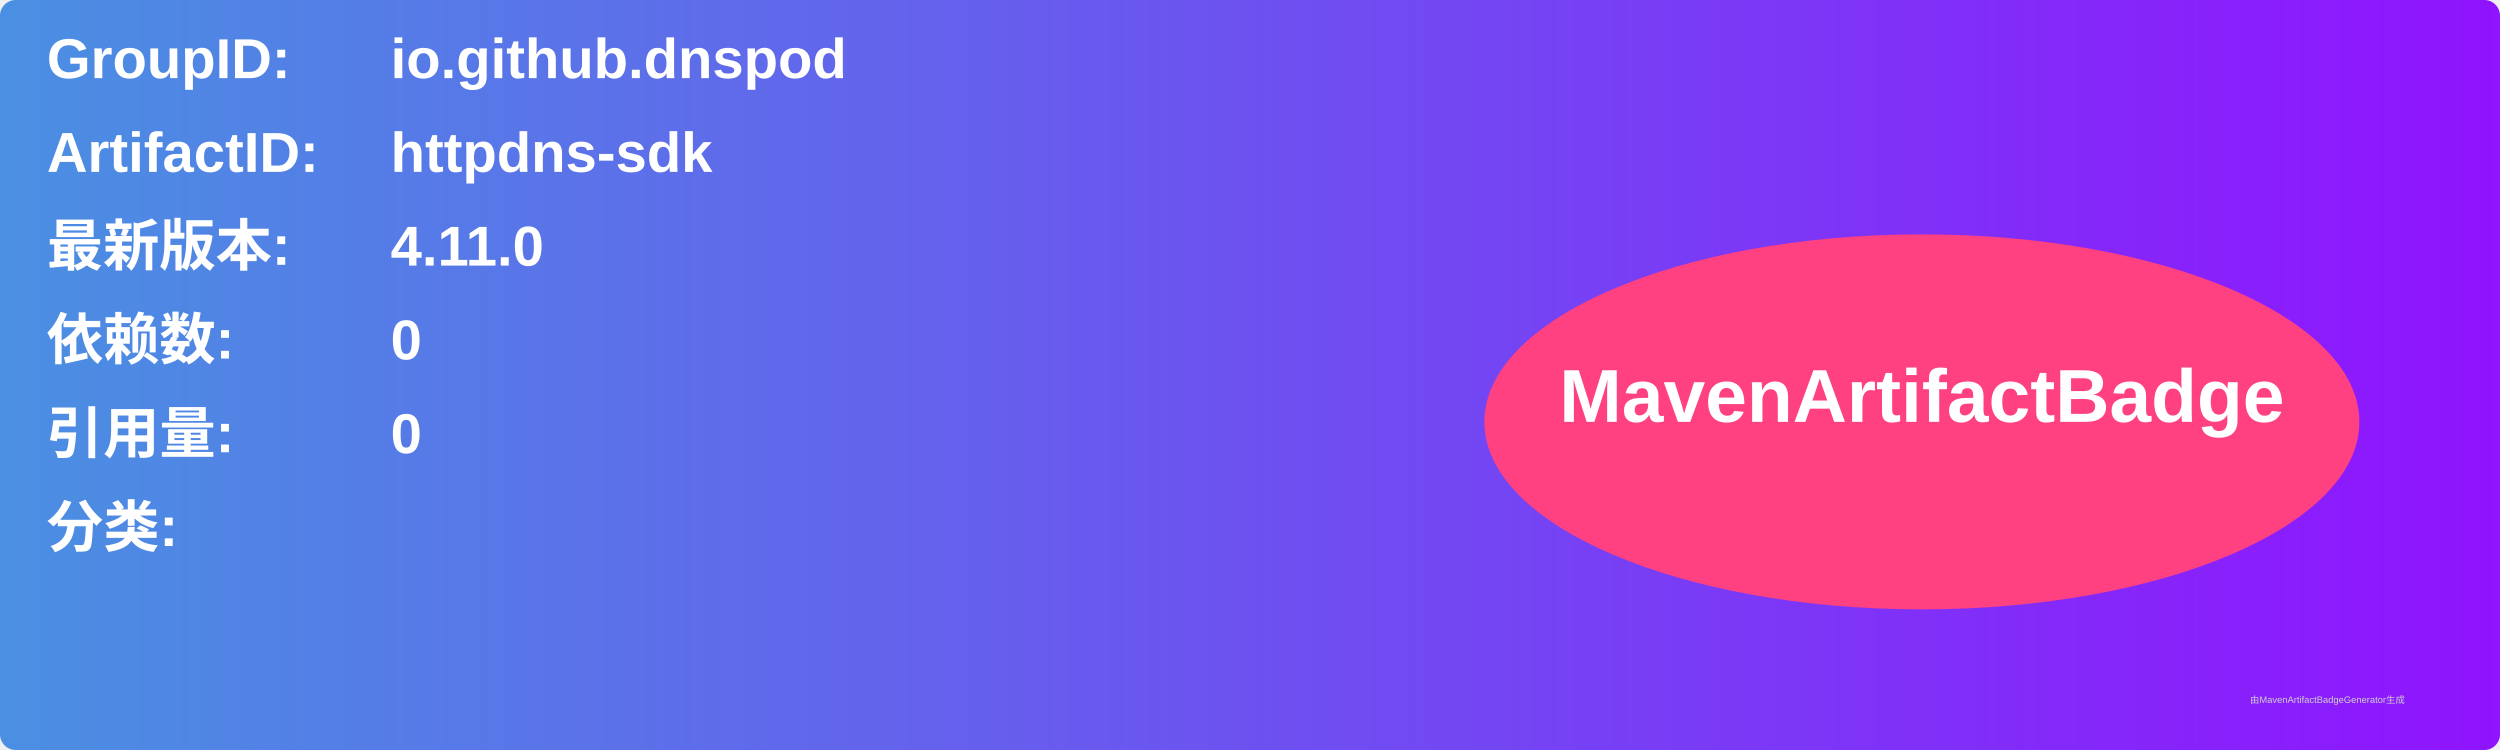
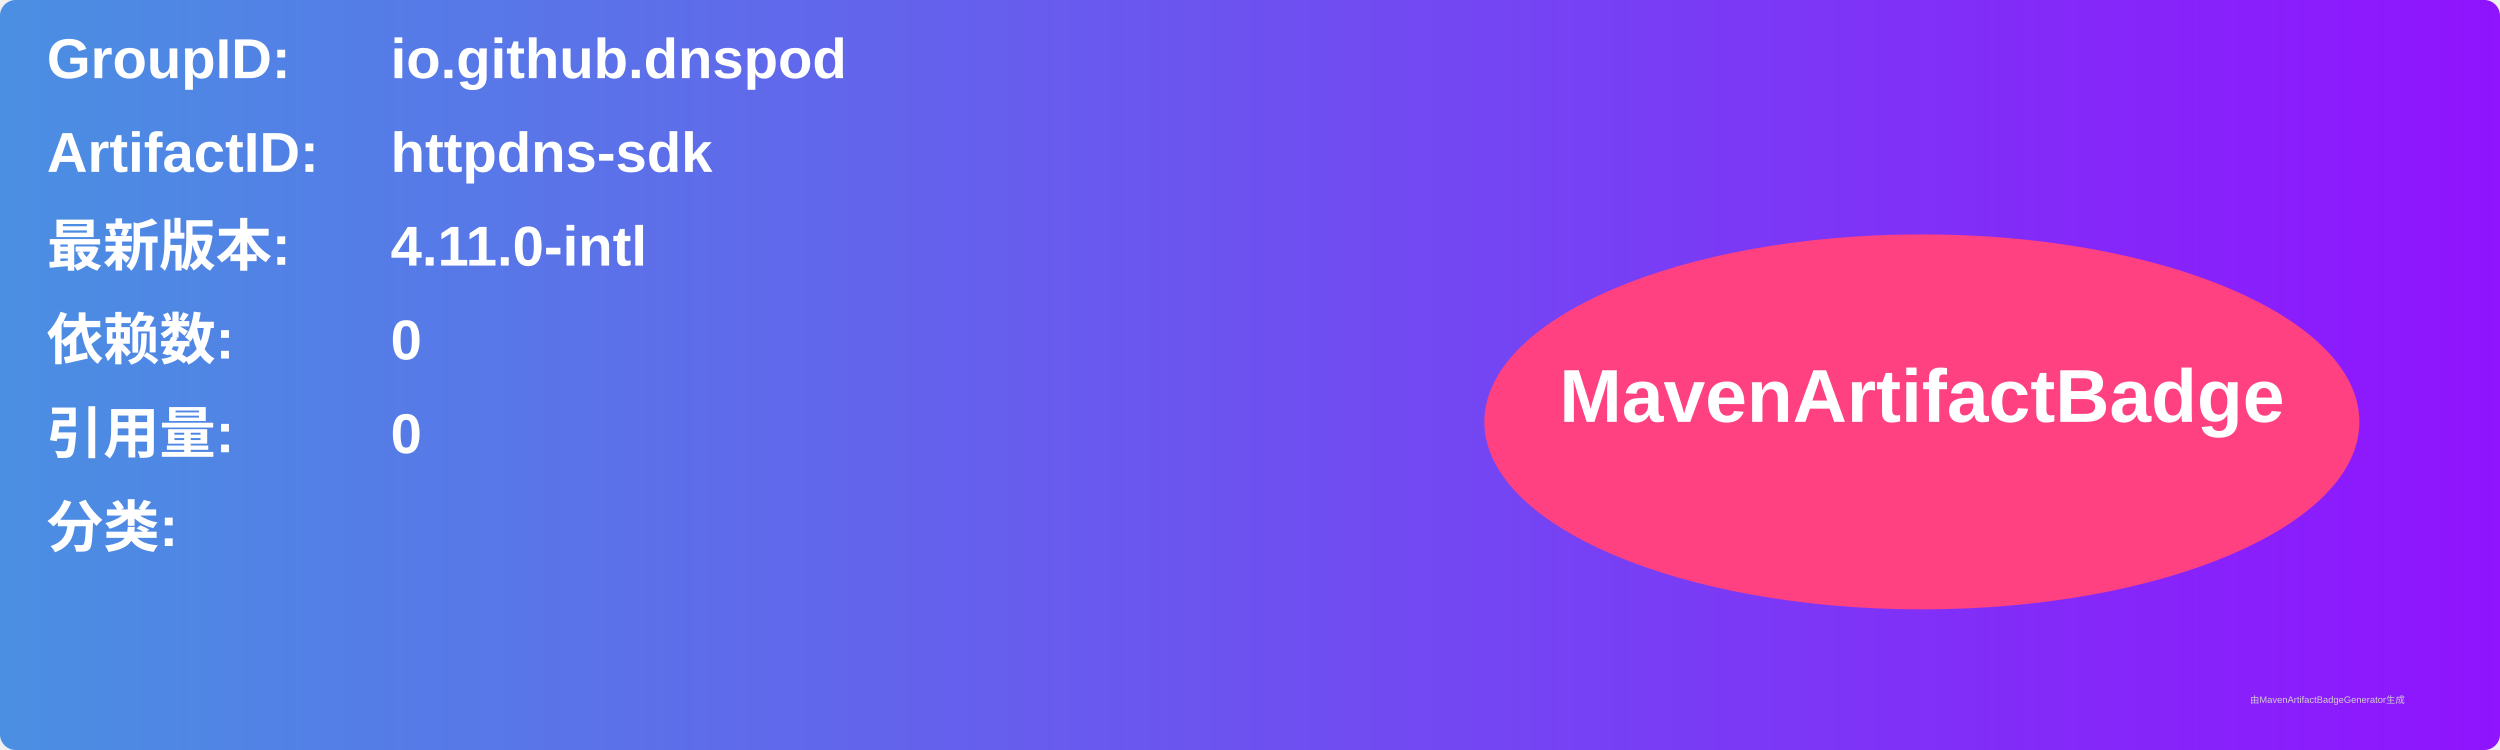
<svg xmlns="http://www.w3.org/2000/svg" width="800" height="240" viewBox="0 0 800 240">
  <linearGradient id="grad" x1="0%" y1="0%" x2="100%" y2="0%">
    <stop offset="0%" stop-color="#4a90e2" />
    <stop offset="100%" stop-color="#9013fe" />
  </linearGradient>
  <rect width="100%" height="100%" rx="5" ry="5" fill="url(#grad)" />
  <g transform="translate(15, 15)">
    <text x="0" y="10" font-family="Arial" font-size="18" fill="white" font-weight="bold" width="260">GroupID:</text>
    <text x="110" y="10" font-family="Arial" font-size="18" fill="white" font-weight="bold" width="460">io.github.dnspod</text>
    <text x="0" y="40" font-family="Arial" font-size="18" fill="white" font-weight="bold" width="260">ArtifactID:</text>
    <text x="110" y="40" font-family="Arial" font-size="18" fill="white" font-weight="bold" width="460">httpdns-sdk</text>
    <text x="0" y="70" font-family="Arial" font-size="18" fill="white" font-weight="bold">最新版本:</text>
    <text x="110" y="70" font-family="Arial" font-size="18" fill="white" font-weight="bold">
-       <tspan font-weight="bold">4.11.0</tspan>
+       <tspan font-weight="bold">4.11.0-intl</tspan>
    </text>
    <text x="0" y="100" font-family="Arial" font-size="18" fill="white" font-weight="bold">依赖数: </text>
    <text x="110" y="100" font-family="Arial" font-size="18" fill="white">
      <tspan font-weight="bold">0</tspan>
    </text>
    <text x="0" y="130" font-family="Arial" font-size="18" fill="white" font-weight="bold">引用量: </text>
    <text x="110" y="130" font-family="Arial" font-size="18" fill="white">
      <tspan font-weight="bold">0</tspan>
    </text>
    <text x="0" y="160" font-family="Arial" font-size="18" fill="white" font-weight="bold">分类:</text>
    <text x="10" y="190" font-family="Arial" font-size="10" fill="white">
      <tspan font-weight="bold" />
    </text>
    <ellipse cx="600" cy="120" rx="140" ry="60" fill="#ff4081" />
    <text x="600" y="120" text-anchor="middle" font-family="Arial" font-size="24" fill="white" font-weight="bold">MavenArtifactBadge</text>
  </g>
  <text x="720" y="225" font-family="Arial" font-size="3" fill="#d0d0d0">由MavenArtifactBadgeGenerator生成</text>
</svg>
